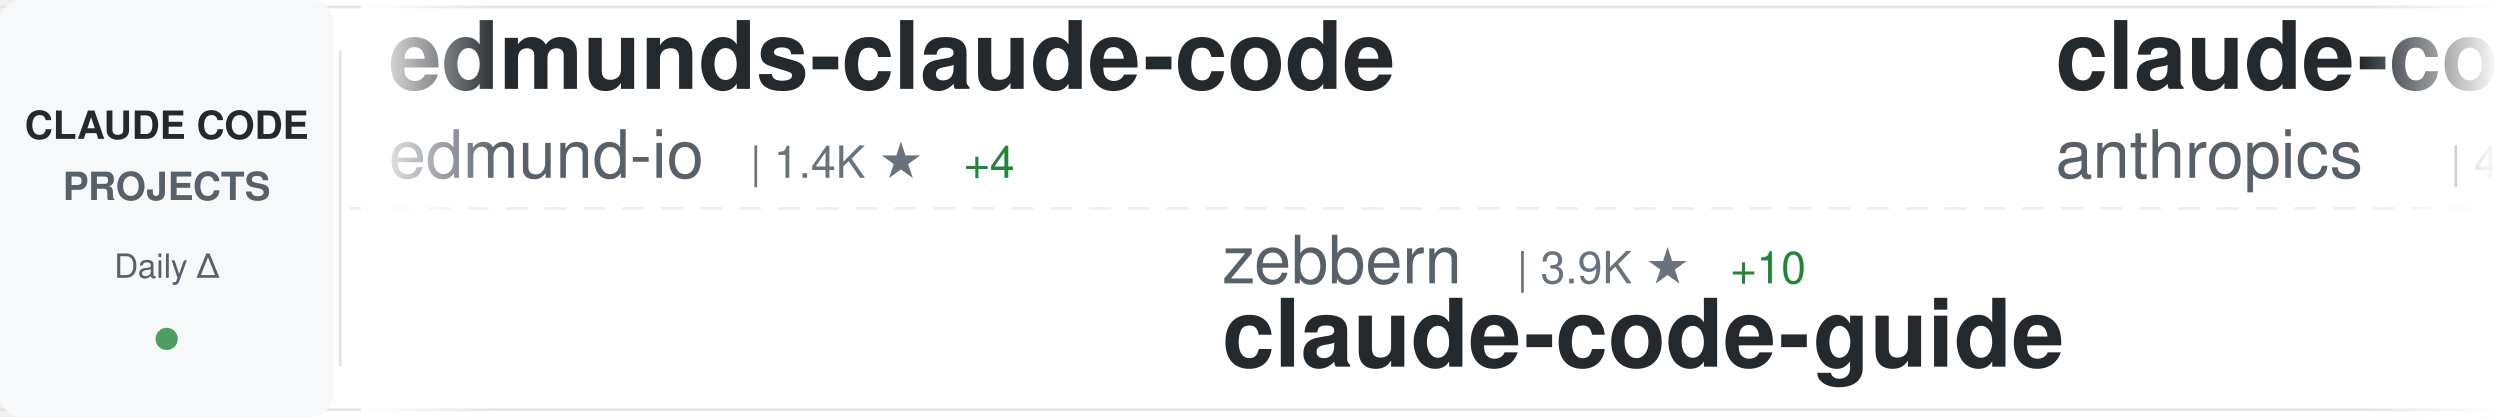
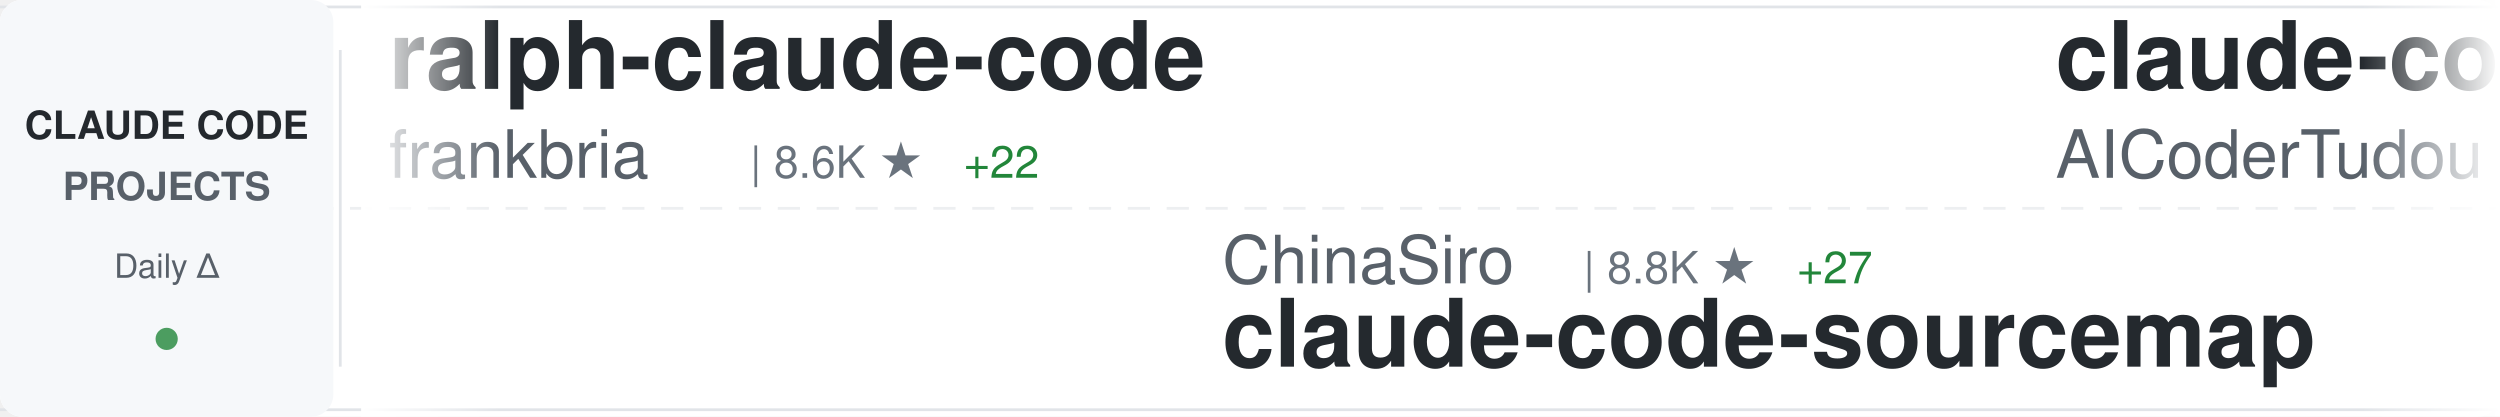
<svg xmlns="http://www.w3.org/2000/svg" width="900" height="150">
  <defs>
    <linearGradient id="awesomeLeftFade" x1="0%" y1="0%" x2="100%" y2="0%">
      <stop offset="0%" style="stop-color:#ffffff;stop-opacity:1" />
      <stop offset="100%" style="stop-color:#ffffff;stop-opacity:0" />
    </linearGradient>
    <linearGradient id="awesomeRightFade" x1="0%" y1="0%" x2="100%" y2="0%">
      <stop offset="0%" style="stop-color:#ffffff;stop-opacity:0" />
      <stop offset="100%" style="stop-color:#ffffff;stop-opacity:1" />
    </linearGradient>
  </defs>
  <rect width="900" height="150" fill="#ffffff" rx="8" />
  <rect x="0" y="2" width="900" height="1" fill="#e1e4e8" />
  <rect x="0" y="147" width="900" height="1" fill="#e1e4e8" />
  <line x1="0" y1="75" x2="900" y2="75" stroke="#e1e4e8" stroke-width="1" stroke-dasharray="8 6" opacity="0.6" />
  <rect x="0" y="0" width="120" height="150" fill="#f6f8fa" rx="8" />
  <text x="60" y="50" font-family="-apple-system, BlinkMacSystemFont, 'Segoe UI', Helvetica, Arial, sans-serif" font-size="14" font-weight="600" fill="#24292e" text-anchor="middle">CLAUDE CODE</text>
  <text x="60" y="72" font-family="-apple-system, BlinkMacSystemFont, 'Segoe UI', Helvetica, Arial, sans-serif" font-size="14" font-weight="600" fill="#586069" text-anchor="middle">PROJECTS</text>
  <text x="60" y="100" font-family="-apple-system, BlinkMacSystemFont, 'Segoe UI', Helvetica, Arial, sans-serif" font-size="12" font-weight="500" fill="#586069" text-anchor="middle">Daily Δ</text>
  <circle cx="60" cy="122" r="4" fill="#22863a" opacity="0.8" />
  <rect x="122" y="18" width="1" height="114" fill="#e1e4e8" />
  <clipPath id="awesomeTickerClip">
    <rect x="130" y="0" width="770" height="150" />
  </clipPath>
  <g clip-path="url(#awesomeTickerClip)">
    <g id="awesomeTickerItems">
      <animateTransform attributeName="transform" attributeType="XML" type="translate" from="0 0" to="-3000 0" dur="54s" repeatCount="indefinite" />
      <g transform="translate(0, 0)">
-         <text x="140" y="32" font-family="-apple-system, BlinkMacSystemFont, 'Segoe UI', Helvetica, Arial, sans-serif" font-size="34" font-weight="600" fill="#24292e">edmunds-claude-code</text>
-         <text x="140" y="64" font-family="-apple-system, BlinkMacSystemFont, 'Segoe UI', Helvetica, Arial, sans-serif" font-size="24" font-weight="400" fill="#586069">edmund-io</text>
-         <text x="270" y="64" font-family="-apple-system, BlinkMacSystemFont, 'Segoe UI', Helvetica, Arial, sans-serif" font-size="16" font-weight="500" fill="#6a737d">| 1.4K ★</text>
-         <text x="347" y="64" font-family="-apple-system, BlinkMacSystemFont, 'Segoe UI', Helvetica, Arial, sans-serif" font-size="16" font-weight="500" fill="#22863a"> +4</text>
+         <text x="140" y="32" font-family="-apple-system, BlinkMacSystemFont, 'Segoe UI', Helvetica, Arial, sans-serif" font-size="34" font-weight="600" fill="#24292e">ralph-claude-code</text>
+         <text x="140" y="64" font-family="-apple-system, BlinkMacSystemFont, 'Segoe UI', Helvetica, Arial, sans-serif" font-size="24" font-weight="400" fill="#586069">frankbria</text>
+         <text x="270" y="64" font-family="-apple-system, BlinkMacSystemFont, 'Segoe UI', Helvetica, Arial, sans-serif" font-size="16" font-weight="500" fill="#6a737d">| 8.6K ★</text>
+         <text x="347" y="64" font-family="-apple-system, BlinkMacSystemFont, 'Segoe UI', Helvetica, Arial, sans-serif" font-size="16" font-weight="500" fill="#22863a"> +22</text>
      </g>
      <g transform="translate(300, 0)">
-         <text x="140" y="102" font-family="-apple-system, BlinkMacSystemFont, 'Segoe UI', Helvetica, Arial, sans-serif" font-size="24" font-weight="400" fill="#586069">zebbern</text>
-         <text x="246" y="102" font-family="-apple-system, BlinkMacSystemFont, 'Segoe UI', Helvetica, Arial, sans-serif" font-size="16" font-weight="500" fill="#6a737d">| 3.9K ★</text>
-         <text x="323" y="102" font-family="-apple-system, BlinkMacSystemFont, 'Segoe UI', Helvetica, Arial, sans-serif" font-size="16" font-weight="500" fill="#22863a"> +10</text>
+         <text x="140" y="102" font-family="-apple-system, BlinkMacSystemFont, 'Segoe UI', Helvetica, Arial, sans-serif" font-size="24" font-weight="400" fill="#586069">ChinaSiro</text>
+         <text x="270" y="102" font-family="-apple-system, BlinkMacSystemFont, 'Segoe UI', Helvetica, Arial, sans-serif" font-size="16" font-weight="500" fill="#6a737d">| 8.8K ★</text>
+         <text x="347" y="102" font-family="-apple-system, BlinkMacSystemFont, 'Segoe UI', Helvetica, Arial, sans-serif" font-size="16" font-weight="500" fill="#22863a"> +27</text>
+         <text x="140" y="132" font-family="-apple-system, BlinkMacSystemFont, 'Segoe UI', Helvetica, Arial, sans-serif" font-size="34" font-weight="600" fill="#24292e">claude-code-sourcemap</text>
+       </g>
+       <g transform="translate(600, 0)">
+         <text x="140" y="32" font-family="-apple-system, BlinkMacSystemFont, 'Segoe UI', Helvetica, Arial, sans-serif" font-size="34" font-weight="600" fill="#24292e">claude-code-tudou</text>
+         <text x="140" y="64" font-family="-apple-system, BlinkMacSystemFont, 'Segoe UI', Helvetica, Arial, sans-serif" font-size="24" font-weight="400" fill="#586069">AICoderTudou</text>
+         <text x="306" y="64" font-family="-apple-system, BlinkMacSystemFont, 'Segoe UI', Helvetica, Arial, sans-serif" font-size="16" font-weight="500" fill="#6a737d">| 473 ★</text>
+         <text x="374" y="64" font-family="-apple-system, BlinkMacSystemFont, 'Segoe UI', Helvetica, Arial, sans-serif" font-size="16" font-weight="500" fill="#22863a"> +4</text>
+       </g>
+       <g transform="translate(900, 0)">
+         <text x="140" y="102" font-family="-apple-system, BlinkMacSystemFont, 'Segoe UI', Helvetica, Arial, sans-serif" font-size="24" font-weight="400" fill="#586069">luyao618</text>
+         <text x="258" y="102" font-family="-apple-system, BlinkMacSystemFont, 'Segoe UI', Helvetica, Arial, sans-serif" font-size="16" font-weight="500" fill="#6a737d">| 1.1K ★</text>
+         <text x="335" y="102" font-family="-apple-system, BlinkMacSystemFont, 'Segoe UI', Helvetica, Arial, sans-serif" font-size="16" font-weight="500" fill="#22863a"> +15</text>
+         <text x="140" y="132" font-family="-apple-system, BlinkMacSystemFont, 'Segoe UI', Helvetica, Arial, sans-serif" font-size="34" font-weight="600" fill="#24292e">Claude-Code-Source-Study</text>
+       </g>
+       <g transform="translate(1200, 0)">
+         <text x="140" y="32" font-family="-apple-system, BlinkMacSystemFont, 'Segoe UI', Helvetica, Arial, sans-serif" font-size="34" font-weight="600" fill="#24292e">claude-code-proxy</text>
+         <text x="140" y="64" font-family="-apple-system, BlinkMacSystemFont, 'Segoe UI', Helvetica, Arial, sans-serif" font-size="24" font-weight="400" fill="#586069">1rgs</text>
+         <text x="210" y="64" font-family="-apple-system, BlinkMacSystemFont, 'Segoe UI', Helvetica, Arial, sans-serif" font-size="16" font-weight="500" fill="#6a737d">| 3.4K ★</text>
+         <text x="287" y="64" font-family="-apple-system, BlinkMacSystemFont, 'Segoe UI', Helvetica, Arial, sans-serif" font-size="16" font-weight="500" fill="#22863a"> +6</text>
+       </g>
+       <g transform="translate(1500, 0)">
+         <text x="140" y="102" font-family="-apple-system, BlinkMacSystemFont, 'Segoe UI', Helvetica, Arial, sans-serif" font-size="24" font-weight="400" fill="#586069">Cranot</text>
+         <text x="234" y="102" font-family="-apple-system, BlinkMacSystemFont, 'Segoe UI', Helvetica, Arial, sans-serif" font-size="16" font-weight="500" fill="#6a737d">| 2.6K ★</text>
+         <text x="311" y="102" font-family="-apple-system, BlinkMacSystemFont, 'Segoe UI', Helvetica, Arial, sans-serif" font-size="16" font-weight="500" fill="#22863a"> +5</text>
        <text x="140" y="132" font-family="-apple-system, BlinkMacSystemFont, 'Segoe UI', Helvetica, Arial, sans-serif" font-size="34" font-weight="600" fill="#24292e">claude-code-guide</text>
      </g>
-       <g transform="translate(600, 0)">
-         <text x="140" y="32" font-family="-apple-system, BlinkMacSystemFont, 'Segoe UI', Helvetica, Arial, sans-serif" font-size="34" font-weight="600" fill="#24292e">claude-code-security-rev...</text>
-         <text x="140" y="64" font-family="-apple-system, BlinkMacSystemFont, 'Segoe UI', Helvetica, Arial, sans-serif" font-size="24" font-weight="400" fill="#586069">anthropics</text>
-         <text x="282" y="64" font-family="-apple-system, BlinkMacSystemFont, 'Segoe UI', Helvetica, Arial, sans-serif" font-size="16" font-weight="500" fill="#6a737d">| 4.2K ★</text>
-         <text x="359" y="64" font-family="-apple-system, BlinkMacSystemFont, 'Segoe UI', Helvetica, Arial, sans-serif" font-size="16" font-weight="500" fill="#22863a"> +11</text>
-       </g>
-       <g transform="translate(900, 0)">
-         <text x="140" y="102" font-family="-apple-system, BlinkMacSystemFont, 'Segoe UI', Helvetica, Arial, sans-serif" font-size="24" font-weight="400" fill="#586069">wanshuiyin</text>
-         <text x="282" y="102" font-family="-apple-system, BlinkMacSystemFont, 'Segoe UI', Helvetica, Arial, sans-serif" font-size="16" font-weight="500" fill="#6a737d">| 6.3K ★</text>
-         <text x="359" y="102" font-family="-apple-system, BlinkMacSystemFont, 'Segoe UI', Helvetica, Arial, sans-serif" font-size="16" font-weight="500" fill="#22863a"> +124</text>
-         <text x="140" y="132" font-family="-apple-system, BlinkMacSystemFont, 'Segoe UI', Helvetica, Arial, sans-serif" font-size="34" font-weight="600" fill="#24292e">Auto-claude-code-researc...</text>
-       </g>
-       <g transform="translate(1200, 0)">
-         <text x="140" y="32" font-family="-apple-system, BlinkMacSystemFont, 'Segoe UI', Helvetica, Arial, sans-serif" font-size="34" font-weight="600" fill="#24292e">claude-code-sourcemap</text>
-         <text x="140" y="64" font-family="-apple-system, BlinkMacSystemFont, 'Segoe UI', Helvetica, Arial, sans-serif" font-size="24" font-weight="400" fill="#586069">ChinaSiro</text>
-         <text x="270" y="64" font-family="-apple-system, BlinkMacSystemFont, 'Segoe UI', Helvetica, Arial, sans-serif" font-size="16" font-weight="500" fill="#6a737d">| 8.8K ★</text>
-         <text x="347" y="64" font-family="-apple-system, BlinkMacSystemFont, 'Segoe UI', Helvetica, Arial, sans-serif" font-size="16" font-weight="500" fill="#22863a"> +21</text>
-       </g>
-       <g transform="translate(1500, 0)">
-         <text x="140" y="102" font-family="-apple-system, BlinkMacSystemFont, 'Segoe UI', Helvetica, Arial, sans-serif" font-size="24" font-weight="400" fill="#586069">777genius</text>
-         <text x="270" y="102" font-family="-apple-system, BlinkMacSystemFont, 'Segoe UI', Helvetica, Arial, sans-serif" font-size="16" font-weight="500" fill="#6a737d">| 895 ★</text>
-         <text x="338" y="102" font-family="-apple-system, BlinkMacSystemFont, 'Segoe UI', Helvetica, Arial, sans-serif" font-size="16" font-weight="500" fill="#22863a"> +1</text>
-         <text x="140" y="132" font-family="-apple-system, BlinkMacSystemFont, 'Segoe UI', Helvetica, Arial, sans-serif" font-size="34" font-weight="600" fill="#24292e">claude-code-source-code</text>
-       </g>
      <g transform="translate(1800, 0)">
-         <text x="140" y="32" font-family="-apple-system, BlinkMacSystemFont, 'Segoe UI', Helvetica, Arial, sans-serif" font-size="34" font-weight="600" fill="#24292e">claude-code-templates</text>
-         <text x="140" y="64" font-family="-apple-system, BlinkMacSystemFont, 'Segoe UI', Helvetica, Arial, sans-serif" font-size="24" font-weight="400" fill="#586069">davila7</text>
-         <text x="246" y="64" font-family="-apple-system, BlinkMacSystemFont, 'Segoe UI', Helvetica, Arial, sans-serif" font-size="16" font-weight="500" fill="#6a737d">| 24.5K ★</text>
-         <text x="332" y="64" font-family="-apple-system, BlinkMacSystemFont, 'Segoe UI', Helvetica, Arial, sans-serif" font-size="16" font-weight="500" fill="#22863a"> +40</text>
+         <text x="140" y="32" font-family="-apple-system, BlinkMacSystemFont, 'Segoe UI', Helvetica, Arial, sans-serif" font-size="34" font-weight="600" fill="#24292e">claude-task-master</text>
+         <text x="140" y="64" font-family="-apple-system, BlinkMacSystemFont, 'Segoe UI', Helvetica, Arial, sans-serif" font-size="24" font-weight="400" fill="#586069">eyaltoledano</text>
+         <text x="306" y="64" font-family="-apple-system, BlinkMacSystemFont, 'Segoe UI', Helvetica, Arial, sans-serif" font-size="16" font-weight="500" fill="#6a737d">| 26.5K ★</text>
+         <text x="392" y="64" font-family="-apple-system, BlinkMacSystemFont, 'Segoe UI', Helvetica, Arial, sans-serif" font-size="16" font-weight="500" fill="#22863a"> +12</text>
      </g>
      <g transform="translate(2100, 0)">
-         <text x="140" y="102" font-family="-apple-system, BlinkMacSystemFont, 'Segoe UI', Helvetica, Arial, sans-serif" font-size="24" font-weight="400" fill="#586069">alirezarezvani</text>
-         <text x="330" y="102" font-family="-apple-system, BlinkMacSystemFont, 'Segoe UI', Helvetica, Arial, sans-serif" font-size="16" font-weight="500" fill="#6a737d">| 10.7K ★</text>
-         <text x="416" y="102" font-family="-apple-system, BlinkMacSystemFont, 'Segoe UI', Helvetica, Arial, sans-serif" font-size="16" font-weight="500" fill="#22863a"> +168</text>
-         <text x="140" y="132" font-family="-apple-system, BlinkMacSystemFont, 'Segoe UI', Helvetica, Arial, sans-serif" font-size="34" font-weight="600" fill="#24292e">claude-skills</text>
+         <text x="140" y="102" font-family="-apple-system, BlinkMacSystemFont, 'Segoe UI', Helvetica, Arial, sans-serif" font-size="24" font-weight="400" fill="#586069">RichardAtCT</text>
+         <text x="294" y="102" font-family="-apple-system, BlinkMacSystemFont, 'Segoe UI', Helvetica, Arial, sans-serif" font-size="16" font-weight="500" fill="#6a737d">| 2.4K ★</text>
+         <text x="371" y="102" font-family="-apple-system, BlinkMacSystemFont, 'Segoe UI', Helvetica, Arial, sans-serif" font-size="16" font-weight="500" fill="#22863a"> +6</text>
+         <text x="140" y="132" font-family="-apple-system, BlinkMacSystemFont, 'Segoe UI', Helvetica, Arial, sans-serif" font-size="34" font-weight="600" fill="#24292e">claude-code-telegram</text>
      </g>
      <g transform="translate(2400, 0)">
-         <text x="140" y="32" font-family="-apple-system, BlinkMacSystemFont, 'Segoe UI', Helvetica, Arial, sans-serif" font-size="34" font-weight="600" fill="#24292e">claude-code-source</text>
-         <text x="140" y="64" font-family="-apple-system, BlinkMacSystemFont, 'Segoe UI', Helvetica, Arial, sans-serif" font-size="24" font-weight="400" fill="#586069">hangsman</text>
-         <text x="258" y="64" font-family="-apple-system, BlinkMacSystemFont, 'Segoe UI', Helvetica, Arial, sans-serif" font-size="16" font-weight="500" fill="#6a737d">| 754 ★</text>
-         <text x="326" y="64" font-family="-apple-system, BlinkMacSystemFont, 'Segoe UI', Helvetica, Arial, sans-serif" font-size="16" font-weight="500" fill="#22863a"> +2</text>
+         <text x="140" y="32" font-family="-apple-system, BlinkMacSystemFont, 'Segoe UI', Helvetica, Arial, sans-serif" font-size="34" font-weight="600" fill="#24292e">claude-code-router</text>
+         <text x="140" y="64" font-family="-apple-system, BlinkMacSystemFont, 'Segoe UI', Helvetica, Arial, sans-serif" font-size="24" font-weight="400" fill="#586069">musistudio</text>
+         <text x="282" y="64" font-family="-apple-system, BlinkMacSystemFont, 'Segoe UI', Helvetica, Arial, sans-serif" font-size="16" font-weight="500" fill="#6a737d">| 32.1K ★</text>
+         <text x="368" y="64" font-family="-apple-system, BlinkMacSystemFont, 'Segoe UI', Helvetica, Arial, sans-serif" font-size="16" font-weight="500" fill="#22863a"> +86</text>
      </g>
      <g transform="translate(2700, 0)">
-         <text x="140" y="102" font-family="-apple-system, BlinkMacSystemFont, 'Segoe UI', Helvetica, Arial, sans-serif" font-size="24" font-weight="400" fill="#586069">1rgs</text>
-         <text x="210" y="102" font-family="-apple-system, BlinkMacSystemFont, 'Segoe UI', Helvetica, Arial, sans-serif" font-size="16" font-weight="500" fill="#6a737d">| 3.4K ★</text>
-         <text x="287" y="102" font-family="-apple-system, BlinkMacSystemFont, 'Segoe UI', Helvetica, Arial, sans-serif" font-size="16" font-weight="500" fill="#22863a"> +5</text>
-         <text x="140" y="132" font-family="-apple-system, BlinkMacSystemFont, 'Segoe UI', Helvetica, Arial, sans-serif" font-size="34" font-weight="600" fill="#24292e">claude-code-proxy</text>
+         <text x="140" y="102" font-family="-apple-system, BlinkMacSystemFont, 'Segoe UI', Helvetica, Arial, sans-serif" font-size="24" font-weight="400" fill="#586069">luongnv89</text>
+         <text x="270" y="102" font-family="-apple-system, BlinkMacSystemFont, 'Segoe UI', Helvetica, Arial, sans-serif" font-size="16" font-weight="500" fill="#6a737d">| 25.7K ★</text>
+         <text x="356" y="102" font-family="-apple-system, BlinkMacSystemFont, 'Segoe UI', Helvetica, Arial, sans-serif" font-size="16" font-weight="500" fill="#22863a"> +472</text>
+         <text x="140" y="132" font-family="-apple-system, BlinkMacSystemFont, 'Segoe UI', Helvetica, Arial, sans-serif" font-size="34" font-weight="600" fill="#24292e">claude-howto</text>
      </g>
      <g transform="translate(3000, 0)">
-         <text x="140" y="32" font-family="-apple-system, BlinkMacSystemFont, 'Segoe UI', Helvetica, Arial, sans-serif" font-size="34" font-weight="600" fill="#24292e">edmunds-claude-code</text>
-         <text x="140" y="64" font-family="-apple-system, BlinkMacSystemFont, 'Segoe UI', Helvetica, Arial, sans-serif" font-size="24" font-weight="400" fill="#586069">edmund-io</text>
-         <text x="270" y="64" font-family="-apple-system, BlinkMacSystemFont, 'Segoe UI', Helvetica, Arial, sans-serif" font-size="16" font-weight="500" fill="#6a737d">| 1.4K ★</text>
-         <text x="347" y="64" font-family="-apple-system, BlinkMacSystemFont, 'Segoe UI', Helvetica, Arial, sans-serif" font-size="16" font-weight="500" fill="#22863a"> +4</text>
+         <text x="140" y="32" font-family="-apple-system, BlinkMacSystemFont, 'Segoe UI', Helvetica, Arial, sans-serif" font-size="34" font-weight="600" fill="#24292e">ralph-claude-code</text>
+         <text x="140" y="64" font-family="-apple-system, BlinkMacSystemFont, 'Segoe UI', Helvetica, Arial, sans-serif" font-size="24" font-weight="400" fill="#586069">frankbria</text>
+         <text x="270" y="64" font-family="-apple-system, BlinkMacSystemFont, 'Segoe UI', Helvetica, Arial, sans-serif" font-size="16" font-weight="500" fill="#6a737d">| 8.6K ★</text>
+         <text x="347" y="64" font-family="-apple-system, BlinkMacSystemFont, 'Segoe UI', Helvetica, Arial, sans-serif" font-size="16" font-weight="500" fill="#22863a"> +22</text>
      </g>
      <g transform="translate(3300, 0)">
-         <text x="140" y="102" font-family="-apple-system, BlinkMacSystemFont, 'Segoe UI', Helvetica, Arial, sans-serif" font-size="24" font-weight="400" fill="#586069">zebbern</text>
-         <text x="246" y="102" font-family="-apple-system, BlinkMacSystemFont, 'Segoe UI', Helvetica, Arial, sans-serif" font-size="16" font-weight="500" fill="#6a737d">| 3.9K ★</text>
-         <text x="323" y="102" font-family="-apple-system, BlinkMacSystemFont, 'Segoe UI', Helvetica, Arial, sans-serif" font-size="16" font-weight="500" fill="#22863a"> +10</text>
-         <text x="140" y="132" font-family="-apple-system, BlinkMacSystemFont, 'Segoe UI', Helvetica, Arial, sans-serif" font-size="34" font-weight="600" fill="#24292e">claude-code-guide</text>
+         <text x="140" y="102" font-family="-apple-system, BlinkMacSystemFont, 'Segoe UI', Helvetica, Arial, sans-serif" font-size="24" font-weight="400" fill="#586069">ChinaSiro</text>
+         <text x="270" y="102" font-family="-apple-system, BlinkMacSystemFont, 'Segoe UI', Helvetica, Arial, sans-serif" font-size="16" font-weight="500" fill="#6a737d">| 8.8K ★</text>
+         <text x="347" y="102" font-family="-apple-system, BlinkMacSystemFont, 'Segoe UI', Helvetica, Arial, sans-serif" font-size="16" font-weight="500" fill="#22863a"> +27</text>
+         <text x="140" y="132" font-family="-apple-system, BlinkMacSystemFont, 'Segoe UI', Helvetica, Arial, sans-serif" font-size="34" font-weight="600" fill="#24292e">claude-code-sourcemap</text>
      </g>
      <g transform="translate(3600, 0)">
-         <text x="140" y="32" font-family="-apple-system, BlinkMacSystemFont, 'Segoe UI', Helvetica, Arial, sans-serif" font-size="34" font-weight="600" fill="#24292e">claude-code-security-rev...</text>
-         <text x="140" y="64" font-family="-apple-system, BlinkMacSystemFont, 'Segoe UI', Helvetica, Arial, sans-serif" font-size="24" font-weight="400" fill="#586069">anthropics</text>
-         <text x="282" y="64" font-family="-apple-system, BlinkMacSystemFont, 'Segoe UI', Helvetica, Arial, sans-serif" font-size="16" font-weight="500" fill="#6a737d">| 4.2K ★</text>
-         <text x="359" y="64" font-family="-apple-system, BlinkMacSystemFont, 'Segoe UI', Helvetica, Arial, sans-serif" font-size="16" font-weight="500" fill="#22863a"> +11</text>
+         <text x="140" y="32" font-family="-apple-system, BlinkMacSystemFont, 'Segoe UI', Helvetica, Arial, sans-serif" font-size="34" font-weight="600" fill="#24292e">claude-code-tudou</text>
+         <text x="140" y="64" font-family="-apple-system, BlinkMacSystemFont, 'Segoe UI', Helvetica, Arial, sans-serif" font-size="24" font-weight="400" fill="#586069">AICoderTudou</text>
+         <text x="306" y="64" font-family="-apple-system, BlinkMacSystemFont, 'Segoe UI', Helvetica, Arial, sans-serif" font-size="16" font-weight="500" fill="#6a737d">| 473 ★</text>
+         <text x="374" y="64" font-family="-apple-system, BlinkMacSystemFont, 'Segoe UI', Helvetica, Arial, sans-serif" font-size="16" font-weight="500" fill="#22863a"> +4</text>
      </g>
      <g transform="translate(3900, 0)">
-         <text x="140" y="102" font-family="-apple-system, BlinkMacSystemFont, 'Segoe UI', Helvetica, Arial, sans-serif" font-size="24" font-weight="400" fill="#586069">wanshuiyin</text>
-         <text x="282" y="102" font-family="-apple-system, BlinkMacSystemFont, 'Segoe UI', Helvetica, Arial, sans-serif" font-size="16" font-weight="500" fill="#6a737d">| 6.3K ★</text>
-         <text x="359" y="102" font-family="-apple-system, BlinkMacSystemFont, 'Segoe UI', Helvetica, Arial, sans-serif" font-size="16" font-weight="500" fill="#22863a"> +124</text>
-         <text x="140" y="132" font-family="-apple-system, BlinkMacSystemFont, 'Segoe UI', Helvetica, Arial, sans-serif" font-size="34" font-weight="600" fill="#24292e">Auto-claude-code-researc...</text>
+         <text x="140" y="102" font-family="-apple-system, BlinkMacSystemFont, 'Segoe UI', Helvetica, Arial, sans-serif" font-size="24" font-weight="400" fill="#586069">luyao618</text>
+         <text x="258" y="102" font-family="-apple-system, BlinkMacSystemFont, 'Segoe UI', Helvetica, Arial, sans-serif" font-size="16" font-weight="500" fill="#6a737d">| 1.1K ★</text>
+         <text x="335" y="102" font-family="-apple-system, BlinkMacSystemFont, 'Segoe UI', Helvetica, Arial, sans-serif" font-size="16" font-weight="500" fill="#22863a"> +15</text>
+         <text x="140" y="132" font-family="-apple-system, BlinkMacSystemFont, 'Segoe UI', Helvetica, Arial, sans-serif" font-size="34" font-weight="600" fill="#24292e">Claude-Code-Source-Study</text>
      </g>
    </g>
  </g>
  <rect x="130" y="0" width="50" height="150" fill="url(#awesomeLeftFade)" />
  <rect x="850" y="0" width="50" height="150" fill="url(#awesomeRightFade)" />
</svg>
